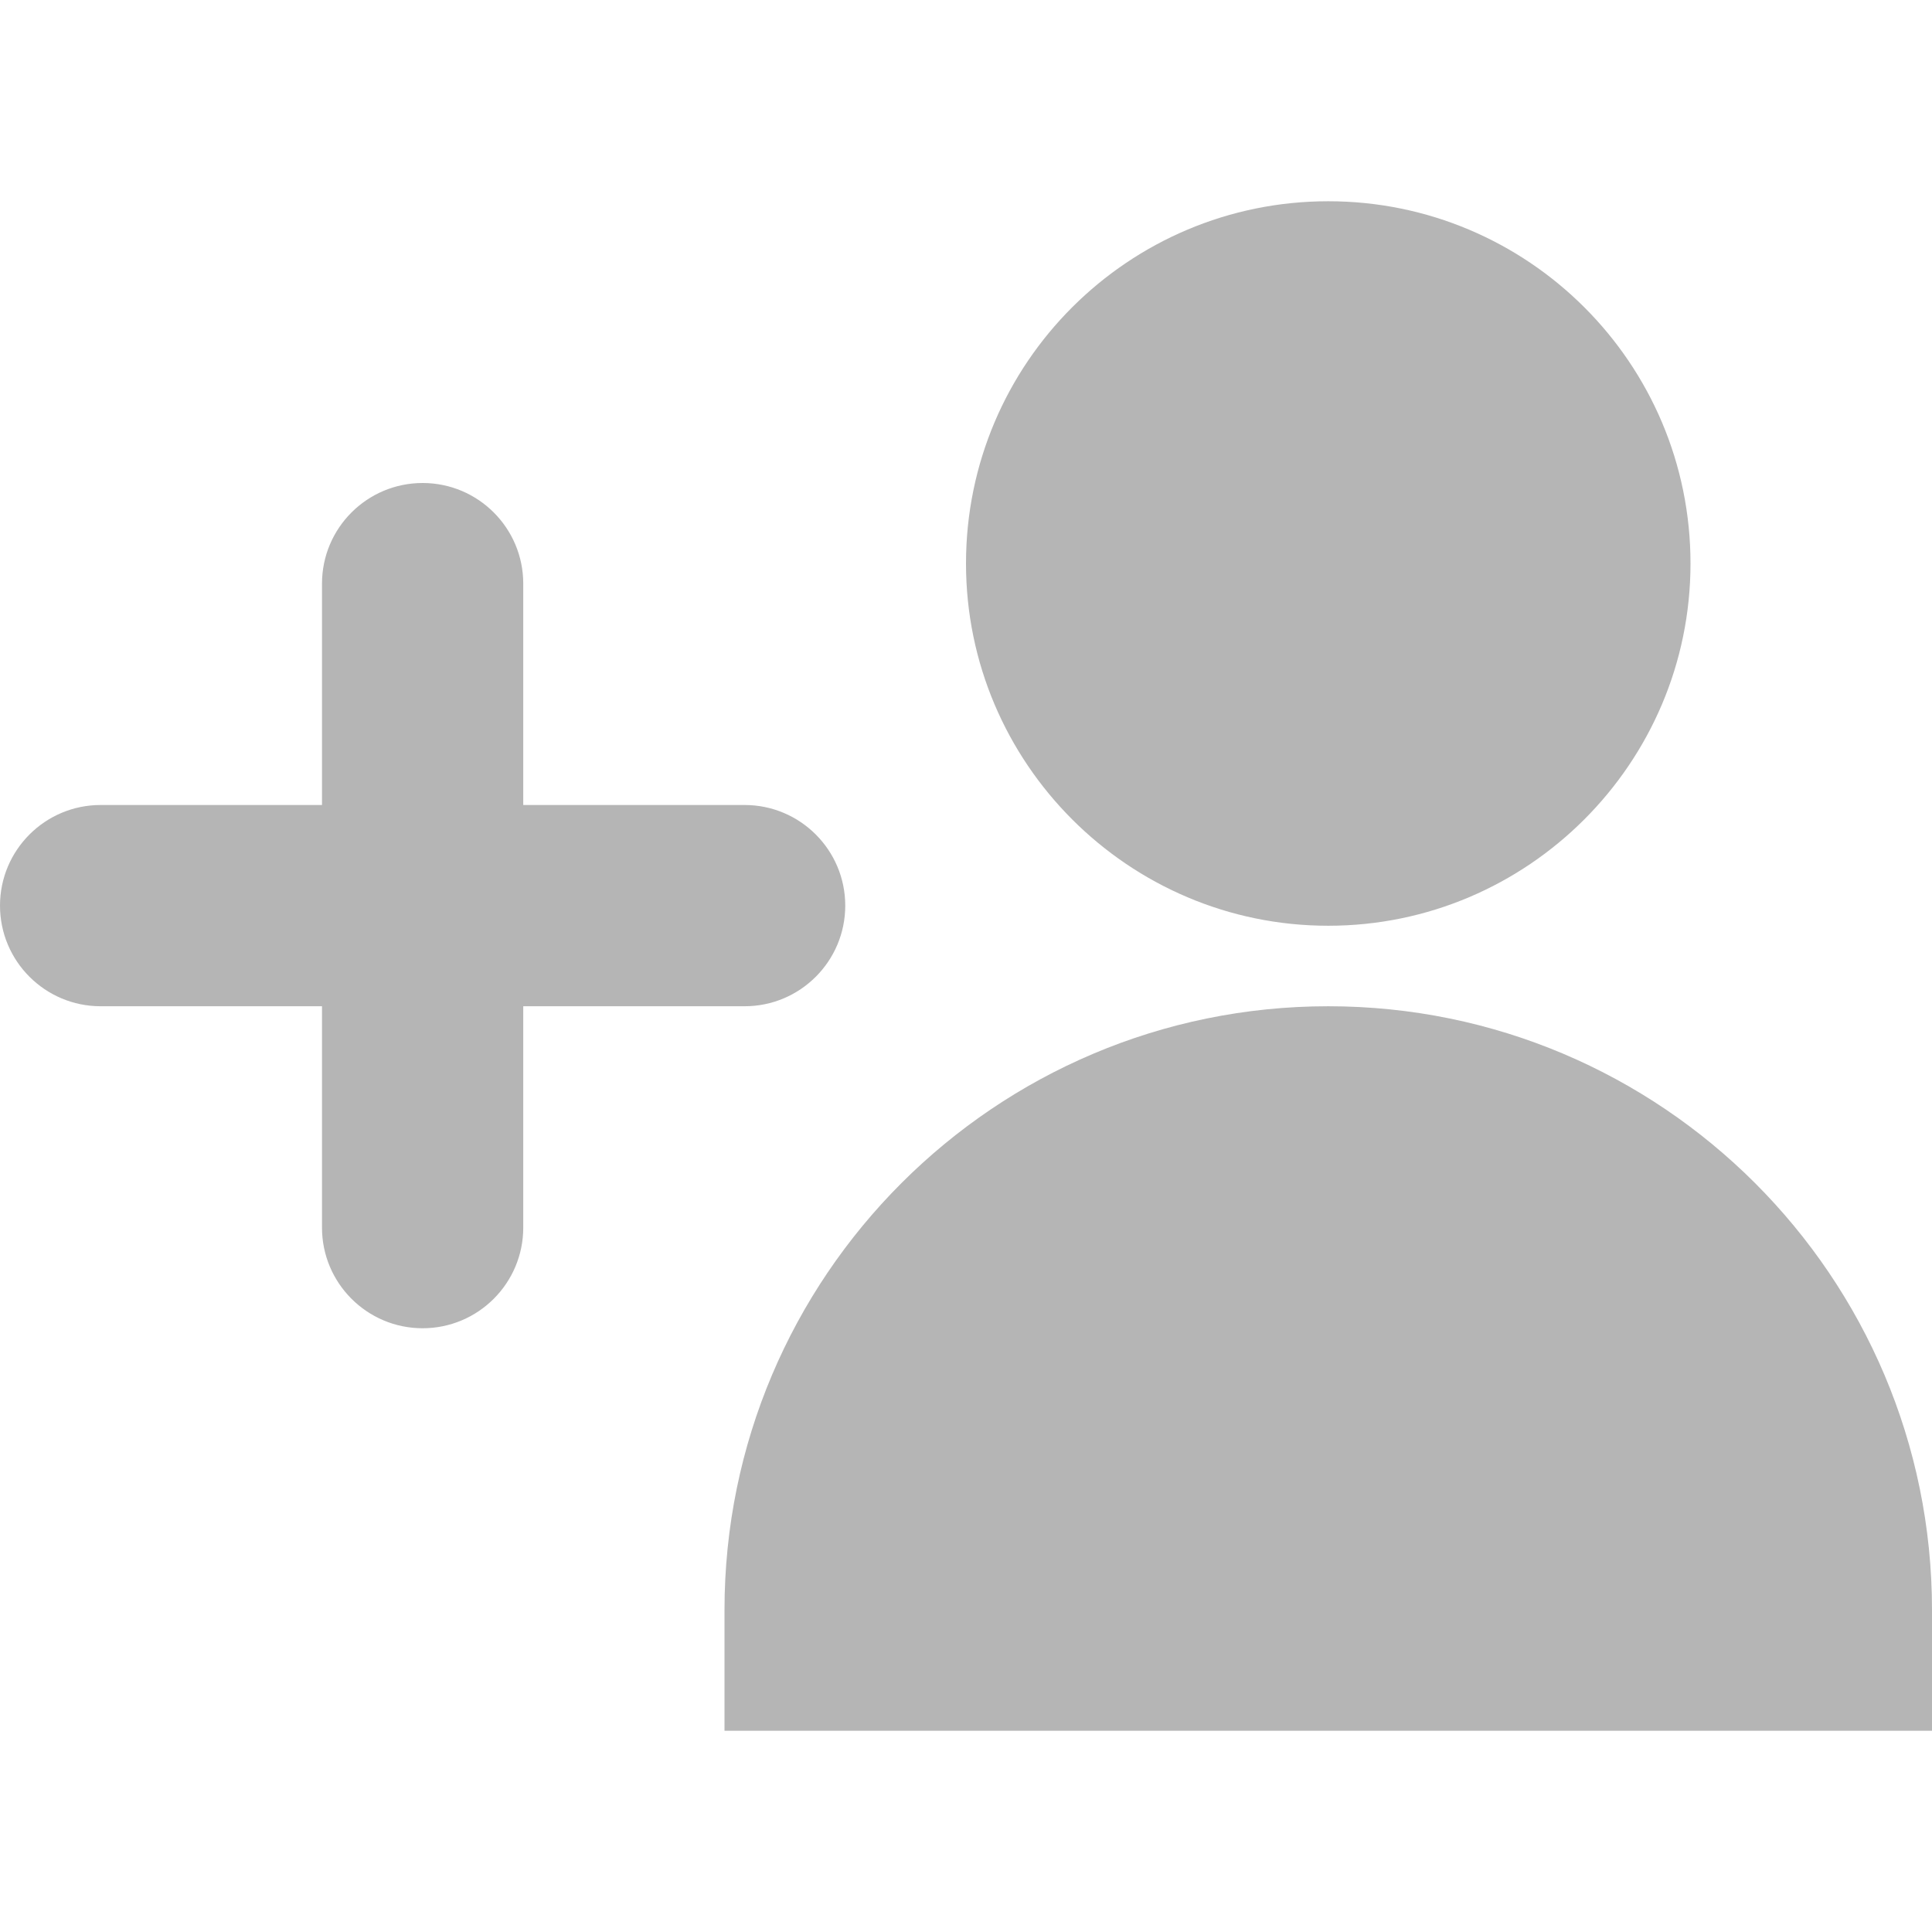
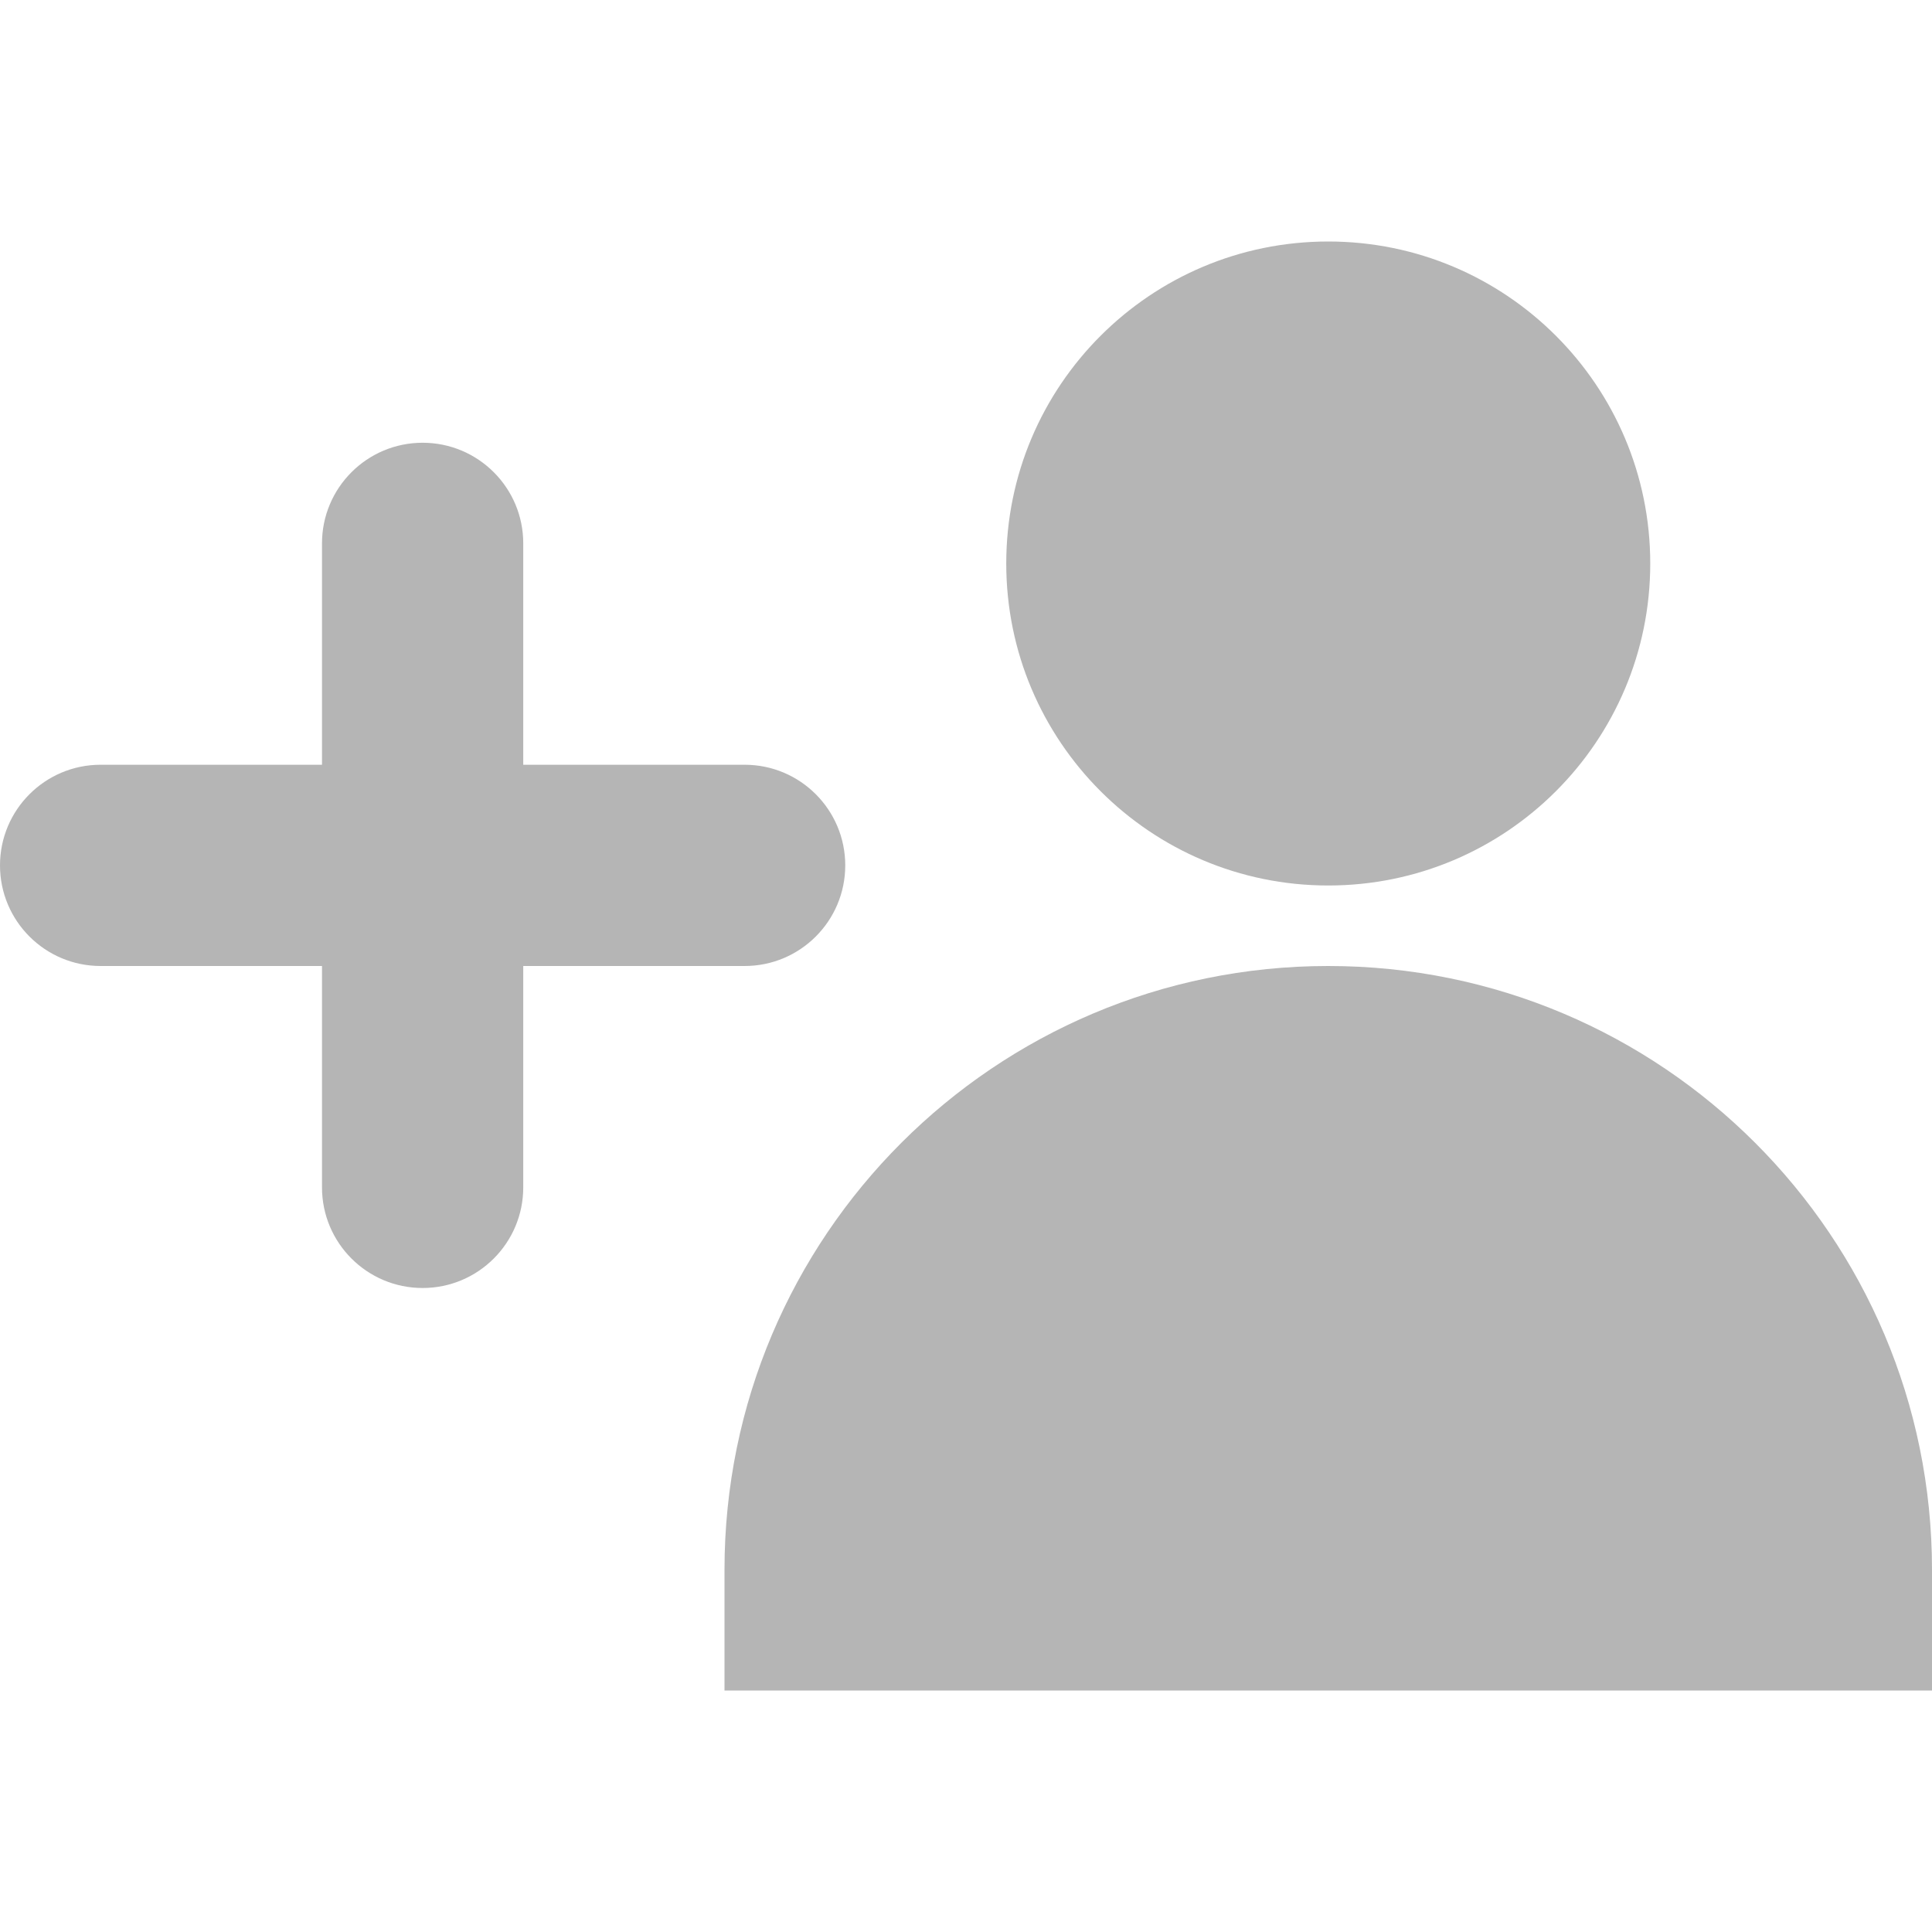
- <svg xmlns="http://www.w3.org/2000/svg" width="24" height="24" viewBox="0 0 24 24">
-   <path fill="#B5B5B5" d="M16.50,11.50 C14.02,11.50 12.00,9.48 12.00,7.00 C12.00,4.51 14.02,2.50 16.50,2.50 C18.98,2.50 21.00,4.51 21.00,7.00 C21.00,9.48 18.98,11.50 16.50,11.50 Z M9.25,12.50 L6.50,12.50 L6.50,15.25 C6.50,15.94 5.94,16.50 5.25,16.50 C4.56,16.50 4.00,15.94 4.00,15.25 L4.00,12.50 L1.25,12.50 C0.56,12.50 0.00,11.94 0.00,11.25 C0.00,10.56 0.56,10.00 1.25,10.00 L4.00,10.00 L4.00,7.25 C4.00,6.56 4.56,6.00 5.25,6.00 C5.94,6.00 6.50,6.56 6.50,7.25 L6.50,10.00 L9.25,10.00 C9.94,10.00 10.50,10.56 10.50,11.25 C10.50,11.94 9.94,12.50 9.25,12.50 Z M16.50,12.50 C20.64,12.50 24.00,15.86 24.00,20.00 L24.00,21.50 L9.00,21.50 L9.00,20.00 C9.00,15.86 12.36,12.50 16.50,12.50 Z" />
+ <svg xmlns="http://www.w3.org/2000/svg" width="24" height="24">
+   <path fill="#B5B5B5" d="M16.5 12a7.5 7.5 0 0 1 7.5 7.5V21H9v-1.5a7.5 7.5 0 0 1 7.5-7.5zm0-1a4 4 0 1 1 0-8 4 4 0 0 1 0 8zm-7.25 1H6.5v2.75a1.25 1.25 0 0 1-2.5 0V12H1.25a1.25 1.25 0 0 1 0-2.5H4V6.75a1.25 1.25 0 0 1 2.5 0V9.5h2.75a1.25 1.25 0 0 1 0 2.5z" />
</svg>
